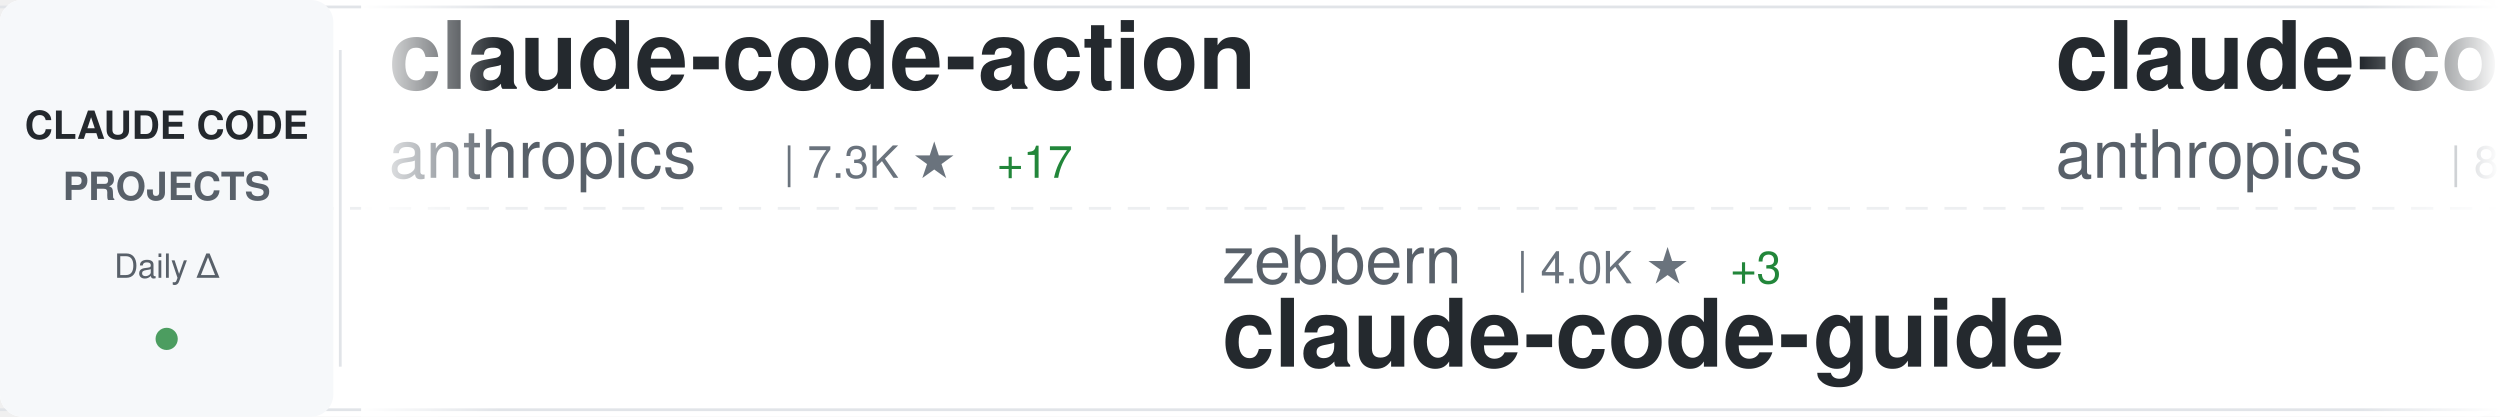
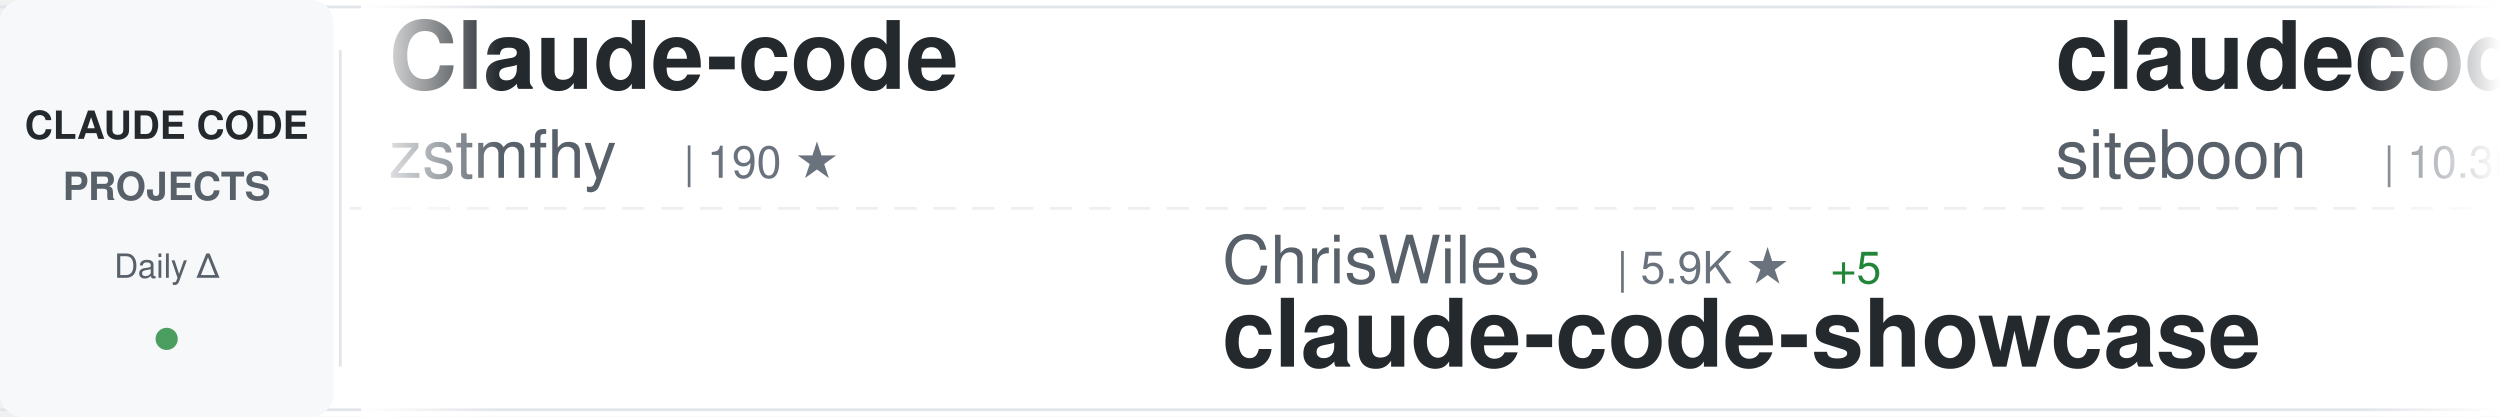
<svg xmlns="http://www.w3.org/2000/svg" width="900" height="150">
  <defs>
    <linearGradient id="awesomeLeftFade" x1="0%" y1="0%" x2="100%" y2="0%">
      <stop offset="0%" style="stop-color:#ffffff;stop-opacity:1" />
      <stop offset="100%" style="stop-color:#ffffff;stop-opacity:0" />
    </linearGradient>
    <linearGradient id="awesomeRightFade" x1="0%" y1="0%" x2="100%" y2="0%">
      <stop offset="0%" style="stop-color:#ffffff;stop-opacity:0" />
      <stop offset="100%" style="stop-color:#ffffff;stop-opacity:1" />
    </linearGradient>
  </defs>
  <rect width="900" height="150" fill="#ffffff" rx="8" />
  <rect x="0" y="2" width="900" height="1" fill="#e1e4e8" />
  <rect x="0" y="147" width="900" height="1" fill="#e1e4e8" />
  <line x1="0" y1="75" x2="900" y2="75" stroke="#e1e4e8" stroke-width="1" stroke-dasharray="8 6" opacity="0.6" />
  <rect x="0" y="0" width="120" height="150" fill="#f6f8fa" rx="8" />
  <text x="60" y="50" font-family="-apple-system, BlinkMacSystemFont, 'Segoe UI', Helvetica, Arial, sans-serif" font-size="14" font-weight="600" fill="#24292e" text-anchor="middle">CLAUDE CODE</text>
  <text x="60" y="72" font-family="-apple-system, BlinkMacSystemFont, 'Segoe UI', Helvetica, Arial, sans-serif" font-size="14" font-weight="600" fill="#586069" text-anchor="middle">PROJECTS</text>
  <text x="60" y="100" font-family="-apple-system, BlinkMacSystemFont, 'Segoe UI', Helvetica, Arial, sans-serif" font-size="12" font-weight="500" fill="#586069" text-anchor="middle">Daily Δ</text>
  <circle cx="60" cy="122" r="4" fill="#22863a" opacity="0.8" />
  <rect x="122" y="18" width="1" height="114" fill="#e1e4e8" />
  <clipPath id="awesomeTickerClip">
    <rect x="130" y="0" width="770" height="150" />
  </clipPath>
  <g clip-path="url(#awesomeTickerClip)">
    <g id="awesomeTickerItems">
      <animateTransform attributeName="transform" attributeType="XML" type="translate" from="0 0" to="-3000 0" dur="54s" repeatCount="indefinite" />
      <g transform="translate(0, 0)">
-         <text x="140" y="32" font-family="-apple-system, BlinkMacSystemFont, 'Segoe UI', Helvetica, Arial, sans-serif" font-size="34" font-weight="600" fill="#24292e">claude-code-action</text>
-         <text x="140" y="64" font-family="-apple-system, BlinkMacSystemFont, 'Segoe UI', Helvetica, Arial, sans-serif" font-size="24" font-weight="400" fill="#586069">anthropics</text>
-         <text x="282" y="64" font-family="-apple-system, BlinkMacSystemFont, 'Segoe UI', Helvetica, Arial, sans-serif" font-size="16" font-weight="500" fill="#6a737d">| 7.3K ★</text>
-         <text x="359" y="64" font-family="-apple-system, BlinkMacSystemFont, 'Segoe UI', Helvetica, Arial, sans-serif" font-size="16" font-weight="500" fill="#22863a"> +17</text>
+         <text x="140" y="32" font-family="-apple-system, BlinkMacSystemFont, 'Segoe UI', Helvetica, Arial, sans-serif" font-size="34" font-weight="600" fill="#24292e">Claude-code</text>
+         <text x="140" y="64" font-family="-apple-system, BlinkMacSystemFont, 'Segoe UI', Helvetica, Arial, sans-serif" font-size="24" font-weight="400" fill="#586069">zstmfhy</text>
+         <text x="246" y="64" font-family="-apple-system, BlinkMacSystemFont, 'Segoe UI', Helvetica, Arial, sans-serif" font-size="16" font-weight="500" fill="#6a737d">| 190 ★</text>
      </g>
      <g transform="translate(300, 0)">
-         <text x="140" y="102" font-family="-apple-system, BlinkMacSystemFont, 'Segoe UI', Helvetica, Arial, sans-serif" font-size="24" font-weight="400" fill="#586069">zebbern</text>
-         <text x="246" y="102" font-family="-apple-system, BlinkMacSystemFont, 'Segoe UI', Helvetica, Arial, sans-serif" font-size="16" font-weight="500" fill="#6a737d">| 4.0K ★</text>
-         <text x="323" y="102" font-family="-apple-system, BlinkMacSystemFont, 'Segoe UI', Helvetica, Arial, sans-serif" font-size="16" font-weight="500" fill="#22863a"> +3</text>
-         <text x="140" y="132" font-family="-apple-system, BlinkMacSystemFont, 'Segoe UI', Helvetica, Arial, sans-serif" font-size="34" font-weight="600" fill="#24292e">claude-code-guide</text>
+         <text x="140" y="102" font-family="-apple-system, BlinkMacSystemFont, 'Segoe UI', Helvetica, Arial, sans-serif" font-size="24" font-weight="400" fill="#586069">ChrisWiles</text>
+         <text x="282" y="102" font-family="-apple-system, BlinkMacSystemFont, 'Segoe UI', Helvetica, Arial, sans-serif" font-size="16" font-weight="500" fill="#6a737d">| 5.9K ★</text>
+         <text x="359" y="102" font-family="-apple-system, BlinkMacSystemFont, 'Segoe UI', Helvetica, Arial, sans-serif" font-size="16" font-weight="500" fill="#22863a"> +5</text>
+         <text x="140" y="132" font-family="-apple-system, BlinkMacSystemFont, 'Segoe UI', Helvetica, Arial, sans-serif" font-size="34" font-weight="600" fill="#24292e">claude-code-showcase</text>
      </g>
      <g transform="translate(600, 0)">
-         <text x="140" y="32" font-family="-apple-system, BlinkMacSystemFont, 'Segoe UI', Helvetica, Arial, sans-serif" font-size="34" font-weight="600" fill="#24292e">claude-code-base-action</text>
-         <text x="140" y="64" font-family="-apple-system, BlinkMacSystemFont, 'Segoe UI', Helvetica, Arial, sans-serif" font-size="24" font-weight="400" fill="#586069">anthropics</text>
-         <text x="282" y="64" font-family="-apple-system, BlinkMacSystemFont, 'Segoe UI', Helvetica, Arial, sans-serif" font-size="16" font-weight="500" fill="#6a737d">| 802 ★</text>
+         <text x="140" y="32" font-family="-apple-system, BlinkMacSystemFont, 'Segoe UI', Helvetica, Arial, sans-serif" font-size="34" font-weight="600" fill="#24292e">claudecodeui</text>
+         <text x="140" y="64" font-family="-apple-system, BlinkMacSystemFont, 'Segoe UI', Helvetica, Arial, sans-serif" font-size="24" font-weight="400" fill="#586069">siteboon</text>
+         <text x="258" y="64" font-family="-apple-system, BlinkMacSystemFont, 'Segoe UI', Helvetica, Arial, sans-serif" font-size="16" font-weight="500" fill="#6a737d">| 10.3K ★</text>
+         <text x="344" y="64" font-family="-apple-system, BlinkMacSystemFont, 'Segoe UI', Helvetica, Arial, sans-serif" font-size="16" font-weight="500" fill="#22863a"> +43</text>
      </g>
      <g transform="translate(900, 0)">
-         <text x="140" y="102" font-family="-apple-system, BlinkMacSystemFont, 'Segoe UI', Helvetica, Arial, sans-serif" font-size="24" font-weight="400" fill="#586069">davila7</text>
-         <text x="246" y="102" font-family="-apple-system, BlinkMacSystemFont, 'Segoe UI', Helvetica, Arial, sans-serif" font-size="16" font-weight="500" fill="#6a737d">| 25.7K ★</text>
-         <text x="332" y="102" font-family="-apple-system, BlinkMacSystemFont, 'Segoe UI', Helvetica, Arial, sans-serif" font-size="16" font-weight="500" fill="#22863a"> +210</text>
-         <text x="140" y="132" font-family="-apple-system, BlinkMacSystemFont, 'Segoe UI', Helvetica, Arial, sans-serif" font-size="34" font-weight="600" fill="#24292e">claude-code-templates</text>
+         <text x="140" y="102" font-family="-apple-system, BlinkMacSystemFont, 'Segoe UI', Helvetica, Arial, sans-serif" font-size="24" font-weight="400" fill="#586069">Windy3f3f3f3f</text>
+         <text x="318" y="102" font-family="-apple-system, BlinkMacSystemFont, 'Segoe UI', Helvetica, Arial, sans-serif" font-size="16" font-weight="500" fill="#6a737d">| 1.0K ★</text>
+         <text x="395" y="102" font-family="-apple-system, BlinkMacSystemFont, 'Segoe UI', Helvetica, Arial, sans-serif" font-size="16" font-weight="500" fill="#22863a"> +15</text>
+         <text x="140" y="132" font-family="-apple-system, BlinkMacSystemFont, 'Segoe UI', Helvetica, Arial, sans-serif" font-size="34" font-weight="600" fill="#24292e">claude-code-from-scratch</text>
      </g>
      <g transform="translate(1200, 0)">
-         <text x="140" y="32" font-family="-apple-system, BlinkMacSystemFont, 'Segoe UI', Helvetica, Arial, sans-serif" font-size="34" font-weight="600" fill="#24292e">happy</text>
-         <text x="140" y="64" font-family="-apple-system, BlinkMacSystemFont, 'Segoe UI', Helvetica, Arial, sans-serif" font-size="24" font-weight="400" fill="#586069">slopus</text>
-         <text x="234" y="64" font-family="-apple-system, BlinkMacSystemFont, 'Segoe UI', Helvetica, Arial, sans-serif" font-size="16" font-weight="500" fill="#6a737d">| 19.3K ★</text>
-         <text x="320" y="64" font-family="-apple-system, BlinkMacSystemFont, 'Segoe UI', Helvetica, Arial, sans-serif" font-size="16" font-weight="500" fill="#22863a"> +101</text>
+         <text x="140" y="32" font-family="-apple-system, BlinkMacSystemFont, 'Segoe UI', Helvetica, Arial, sans-serif" font-size="34" font-weight="600" fill="#24292e">claude-code-cli</text>
+         <text x="140" y="64" font-family="-apple-system, BlinkMacSystemFont, 'Segoe UI', Helvetica, Arial, sans-serif" font-size="24" font-weight="400" fill="#586069">huangserva</text>
+         <text x="282" y="64" font-family="-apple-system, BlinkMacSystemFont, 'Segoe UI', Helvetica, Arial, sans-serif" font-size="16" font-weight="500" fill="#6a737d">| 565 ★</text>
      </g>
      <g transform="translate(1500, 0)">
-         <text x="140" y="102" font-family="-apple-system, BlinkMacSystemFont, 'Segoe UI', Helvetica, Arial, sans-serif" font-size="24" font-weight="400" fill="#586069">andrew-kramer-inno</text>
-         <text x="378" y="102" font-family="-apple-system, BlinkMacSystemFont, 'Segoe UI', Helvetica, Arial, sans-serif" font-size="16" font-weight="500" fill="#6a737d">| 581 ★</text>
-         <text x="446" y="102" font-family="-apple-system, BlinkMacSystemFont, 'Segoe UI', Helvetica, Arial, sans-serif" font-size="16" font-weight="500" fill="#22863a"> +1</text>
-         <text x="140" y="132" font-family="-apple-system, BlinkMacSystemFont, 'Segoe UI', Helvetica, Arial, sans-serif" font-size="34" font-weight="600" fill="#24292e">claude-code-source-build</text>
+         <text x="140" y="102" font-family="-apple-system, BlinkMacSystemFont, 'Segoe UI', Helvetica, Arial, sans-serif" font-size="24" font-weight="400" fill="#586069">Donchitos</text>
+         <text x="270" y="102" font-family="-apple-system, BlinkMacSystemFont, 'Segoe UI', Helvetica, Arial, sans-serif" font-size="16" font-weight="500" fill="#6a737d">| 16.4K ★</text>
+         <text x="356" y="102" font-family="-apple-system, BlinkMacSystemFont, 'Segoe UI', Helvetica, Arial, sans-serif" font-size="16" font-weight="500" fill="#22863a"> +133</text>
+         <text x="140" y="132" font-family="-apple-system, BlinkMacSystemFont, 'Segoe UI', Helvetica, Arial, sans-serif" font-size="34" font-weight="600" fill="#24292e">Claude-Code-Game-Studios</text>
      </g>
      <g transform="translate(1800, 0)">
-         <text x="140" y="32" font-family="-apple-system, BlinkMacSystemFont, 'Segoe UI', Helvetica, Arial, sans-serif" font-size="34" font-weight="600" fill="#24292e">nanoclaw</text>
-         <text x="140" y="64" font-family="-apple-system, BlinkMacSystemFont, 'Segoe UI', Helvetica, Arial, sans-serif" font-size="24" font-weight="400" fill="#586069">qwibitai</text>
-         <text x="258" y="64" font-family="-apple-system, BlinkMacSystemFont, 'Segoe UI', Helvetica, Arial, sans-serif" font-size="16" font-weight="500" fill="#6a737d">| 28.2K ★</text>
-         <text x="344" y="64" font-family="-apple-system, BlinkMacSystemFont, 'Segoe UI', Helvetica, Arial, sans-serif" font-size="16" font-weight="500" fill="#22863a"> +127</text>
+         <text x="140" y="32" font-family="-apple-system, BlinkMacSystemFont, 'Segoe UI', Helvetica, Arial, sans-serif" font-size="34" font-weight="600" fill="#24292e">claude-code-infrastructu...</text>
+         <text x="140" y="64" font-family="-apple-system, BlinkMacSystemFont, 'Segoe UI', Helvetica, Arial, sans-serif" font-size="24" font-weight="400" fill="#586069">diet103</text>
+         <text x="246" y="64" font-family="-apple-system, BlinkMacSystemFont, 'Segoe UI', Helvetica, Arial, sans-serif" font-size="16" font-weight="500" fill="#6a737d">| 9.6K ★</text>
+         <text x="323" y="64" font-family="-apple-system, BlinkMacSystemFont, 'Segoe UI', Helvetica, Arial, sans-serif" font-size="16" font-weight="500" fill="#22863a"> +10</text>
      </g>
      <g transform="translate(2100, 0)">
-         <text x="140" y="102" font-family="-apple-system, BlinkMacSystemFont, 'Segoe UI', Helvetica, Arial, sans-serif" font-size="24" font-weight="400" fill="#586069">OneRedOak</text>
-         <text x="270" y="102" font-family="-apple-system, BlinkMacSystemFont, 'Segoe UI', Helvetica, Arial, sans-serif" font-size="16" font-weight="500" fill="#6a737d">| 3.8K ★</text>
-         <text x="140" y="132" font-family="-apple-system, BlinkMacSystemFont, 'Segoe UI', Helvetica, Arial, sans-serif" font-size="34" font-weight="600" fill="#24292e">claude-code-workflows</text>
+         <text x="140" y="102" font-family="-apple-system, BlinkMacSystemFont, 'Segoe UI', Helvetica, Arial, sans-serif" font-size="24" font-weight="400" fill="#586069">ruvnet</text>
+         <text x="234" y="102" font-family="-apple-system, BlinkMacSystemFont, 'Segoe UI', Helvetica, Arial, sans-serif" font-size="16" font-weight="500" fill="#6a737d">| 33.7K ★</text>
+         <text x="320" y="102" font-family="-apple-system, BlinkMacSystemFont, 'Segoe UI', Helvetica, Arial, sans-serif" font-size="16" font-weight="500" fill="#22863a"> +151</text>
+         <text x="140" y="132" font-family="-apple-system, BlinkMacSystemFont, 'Segoe UI', Helvetica, Arial, sans-serif" font-size="34" font-weight="600" fill="#24292e">ruflo</text>
      </g>
      <g transform="translate(2400, 0)">
-         <text x="140" y="32" font-family="-apple-system, BlinkMacSystemFont, 'Segoe UI', Helvetica, Arial, sans-serif" font-size="34" font-weight="600" fill="#24292e">ralph-claude-code</text>
-         <text x="140" y="64" font-family="-apple-system, BlinkMacSystemFont, 'Segoe UI', Helvetica, Arial, sans-serif" font-size="24" font-weight="400" fill="#586069">frankbria</text>
-         <text x="270" y="64" font-family="-apple-system, BlinkMacSystemFont, 'Segoe UI', Helvetica, Arial, sans-serif" font-size="16" font-weight="500" fill="#6a737d">| 8.9K ★</text>
-         <text x="347" y="64" font-family="-apple-system, BlinkMacSystemFont, 'Segoe UI', Helvetica, Arial, sans-serif" font-size="16" font-weight="500" fill="#22863a"> +19</text>
+         <text x="140" y="32" font-family="-apple-system, BlinkMacSystemFont, 'Segoe UI', Helvetica, Arial, sans-serif" font-size="34" font-weight="600" fill="#24292e">claude-code-system-promp...</text>
+         <text x="140" y="64" font-family="-apple-system, BlinkMacSystemFont, 'Segoe UI', Helvetica, Arial, sans-serif" font-size="24" font-weight="400" fill="#586069">Piebald-AI</text>
+         <text x="282" y="64" font-family="-apple-system, BlinkMacSystemFont, 'Segoe UI', Helvetica, Arial, sans-serif" font-size="16" font-weight="500" fill="#6a737d">| 9.6K ★</text>
+         <text x="359" y="64" font-family="-apple-system, BlinkMacSystemFont, 'Segoe UI', Helvetica, Arial, sans-serif" font-size="16" font-weight="500" fill="#22863a"> +55</text>
      </g>
      <g transform="translate(2700, 0)">
-         <text x="140" y="102" font-family="-apple-system, BlinkMacSystemFont, 'Segoe UI', Helvetica, Arial, sans-serif" font-size="24" font-weight="400" fill="#586069">ChinaSiro</text>
-         <text x="270" y="102" font-family="-apple-system, BlinkMacSystemFont, 'Segoe UI', Helvetica, Arial, sans-serif" font-size="16" font-weight="500" fill="#6a737d">| 9.0K ★</text>
-         <text x="347" y="102" font-family="-apple-system, BlinkMacSystemFont, 'Segoe UI', Helvetica, Arial, sans-serif" font-size="16" font-weight="500" fill="#22863a"> +12</text>
-         <text x="140" y="132" font-family="-apple-system, BlinkMacSystemFont, 'Segoe UI', Helvetica, Arial, sans-serif" font-size="34" font-weight="600" fill="#24292e">claude-code-sourcemap</text>
+         <text x="140" y="102" font-family="-apple-system, BlinkMacSystemFont, 'Segoe UI', Helvetica, Arial, sans-serif" font-size="24" font-weight="400" fill="#586069">guanshan</text>
+         <text x="258" y="102" font-family="-apple-system, BlinkMacSystemFont, 'Segoe UI', Helvetica, Arial, sans-serif" font-size="16" font-weight="500" fill="#6a737d">| 57 ★</text>
+         <text x="317" y="102" font-family="-apple-system, BlinkMacSystemFont, 'Segoe UI', Helvetica, Arial, sans-serif" font-size="16" font-weight="500" fill="#22863a"> +1</text>
+         <text x="140" y="132" font-family="-apple-system, BlinkMacSystemFont, 'Segoe UI', Helvetica, Arial, sans-serif" font-size="34" font-weight="600" fill="#24292e">ClaudeCode</text>
      </g>
      <g transform="translate(3000, 0)">
-         <text x="140" y="32" font-family="-apple-system, BlinkMacSystemFont, 'Segoe UI', Helvetica, Arial, sans-serif" font-size="34" font-weight="600" fill="#24292e">claude-code-action</text>
-         <text x="140" y="64" font-family="-apple-system, BlinkMacSystemFont, 'Segoe UI', Helvetica, Arial, sans-serif" font-size="24" font-weight="400" fill="#586069">anthropics</text>
-         <text x="282" y="64" font-family="-apple-system, BlinkMacSystemFont, 'Segoe UI', Helvetica, Arial, sans-serif" font-size="16" font-weight="500" fill="#6a737d">| 7.3K ★</text>
-         <text x="359" y="64" font-family="-apple-system, BlinkMacSystemFont, 'Segoe UI', Helvetica, Arial, sans-serif" font-size="16" font-weight="500" fill="#22863a"> +17</text>
+         <text x="140" y="32" font-family="-apple-system, BlinkMacSystemFont, 'Segoe UI', Helvetica, Arial, sans-serif" font-size="34" font-weight="600" fill="#24292e">Claude-code</text>
+         <text x="140" y="64" font-family="-apple-system, BlinkMacSystemFont, 'Segoe UI', Helvetica, Arial, sans-serif" font-size="24" font-weight="400" fill="#586069">zstmfhy</text>
+         <text x="246" y="64" font-family="-apple-system, BlinkMacSystemFont, 'Segoe UI', Helvetica, Arial, sans-serif" font-size="16" font-weight="500" fill="#6a737d">| 190 ★</text>
      </g>
      <g transform="translate(3300, 0)">
-         <text x="140" y="102" font-family="-apple-system, BlinkMacSystemFont, 'Segoe UI', Helvetica, Arial, sans-serif" font-size="24" font-weight="400" fill="#586069">zebbern</text>
-         <text x="246" y="102" font-family="-apple-system, BlinkMacSystemFont, 'Segoe UI', Helvetica, Arial, sans-serif" font-size="16" font-weight="500" fill="#6a737d">| 4.0K ★</text>
-         <text x="323" y="102" font-family="-apple-system, BlinkMacSystemFont, 'Segoe UI', Helvetica, Arial, sans-serif" font-size="16" font-weight="500" fill="#22863a"> +3</text>
-         <text x="140" y="132" font-family="-apple-system, BlinkMacSystemFont, 'Segoe UI', Helvetica, Arial, sans-serif" font-size="34" font-weight="600" fill="#24292e">claude-code-guide</text>
+         <text x="140" y="102" font-family="-apple-system, BlinkMacSystemFont, 'Segoe UI', Helvetica, Arial, sans-serif" font-size="24" font-weight="400" fill="#586069">ChrisWiles</text>
+         <text x="282" y="102" font-family="-apple-system, BlinkMacSystemFont, 'Segoe UI', Helvetica, Arial, sans-serif" font-size="16" font-weight="500" fill="#6a737d">| 5.9K ★</text>
+         <text x="359" y="102" font-family="-apple-system, BlinkMacSystemFont, 'Segoe UI', Helvetica, Arial, sans-serif" font-size="16" font-weight="500" fill="#22863a"> +5</text>
+         <text x="140" y="132" font-family="-apple-system, BlinkMacSystemFont, 'Segoe UI', Helvetica, Arial, sans-serif" font-size="34" font-weight="600" fill="#24292e">claude-code-showcase</text>
      </g>
      <g transform="translate(3600, 0)">
-         <text x="140" y="32" font-family="-apple-system, BlinkMacSystemFont, 'Segoe UI', Helvetica, Arial, sans-serif" font-size="34" font-weight="600" fill="#24292e">claude-code-base-action</text>
-         <text x="140" y="64" font-family="-apple-system, BlinkMacSystemFont, 'Segoe UI', Helvetica, Arial, sans-serif" font-size="24" font-weight="400" fill="#586069">anthropics</text>
-         <text x="282" y="64" font-family="-apple-system, BlinkMacSystemFont, 'Segoe UI', Helvetica, Arial, sans-serif" font-size="16" font-weight="500" fill="#6a737d">| 802 ★</text>
+         <text x="140" y="32" font-family="-apple-system, BlinkMacSystemFont, 'Segoe UI', Helvetica, Arial, sans-serif" font-size="34" font-weight="600" fill="#24292e">claudecodeui</text>
+         <text x="140" y="64" font-family="-apple-system, BlinkMacSystemFont, 'Segoe UI', Helvetica, Arial, sans-serif" font-size="24" font-weight="400" fill="#586069">siteboon</text>
+         <text x="258" y="64" font-family="-apple-system, BlinkMacSystemFont, 'Segoe UI', Helvetica, Arial, sans-serif" font-size="16" font-weight="500" fill="#6a737d">| 10.3K ★</text>
+         <text x="344" y="64" font-family="-apple-system, BlinkMacSystemFont, 'Segoe UI', Helvetica, Arial, sans-serif" font-size="16" font-weight="500" fill="#22863a"> +43</text>
      </g>
      <g transform="translate(3900, 0)">
-         <text x="140" y="102" font-family="-apple-system, BlinkMacSystemFont, 'Segoe UI', Helvetica, Arial, sans-serif" font-size="24" font-weight="400" fill="#586069">davila7</text>
-         <text x="246" y="102" font-family="-apple-system, BlinkMacSystemFont, 'Segoe UI', Helvetica, Arial, sans-serif" font-size="16" font-weight="500" fill="#6a737d">| 25.7K ★</text>
-         <text x="332" y="102" font-family="-apple-system, BlinkMacSystemFont, 'Segoe UI', Helvetica, Arial, sans-serif" font-size="16" font-weight="500" fill="#22863a"> +210</text>
-         <text x="140" y="132" font-family="-apple-system, BlinkMacSystemFont, 'Segoe UI', Helvetica, Arial, sans-serif" font-size="34" font-weight="600" fill="#24292e">claude-code-templates</text>
+         <text x="140" y="102" font-family="-apple-system, BlinkMacSystemFont, 'Segoe UI', Helvetica, Arial, sans-serif" font-size="24" font-weight="400" fill="#586069">Windy3f3f3f3f</text>
+         <text x="318" y="102" font-family="-apple-system, BlinkMacSystemFont, 'Segoe UI', Helvetica, Arial, sans-serif" font-size="16" font-weight="500" fill="#6a737d">| 1.0K ★</text>
+         <text x="395" y="102" font-family="-apple-system, BlinkMacSystemFont, 'Segoe UI', Helvetica, Arial, sans-serif" font-size="16" font-weight="500" fill="#22863a"> +15</text>
+         <text x="140" y="132" font-family="-apple-system, BlinkMacSystemFont, 'Segoe UI', Helvetica, Arial, sans-serif" font-size="34" font-weight="600" fill="#24292e">claude-code-from-scratch</text>
      </g>
    </g>
  </g>
  <rect x="130" y="0" width="50" height="150" fill="url(#awesomeLeftFade)" />
  <rect x="850" y="0" width="50" height="150" fill="url(#awesomeRightFade)" />
</svg>
